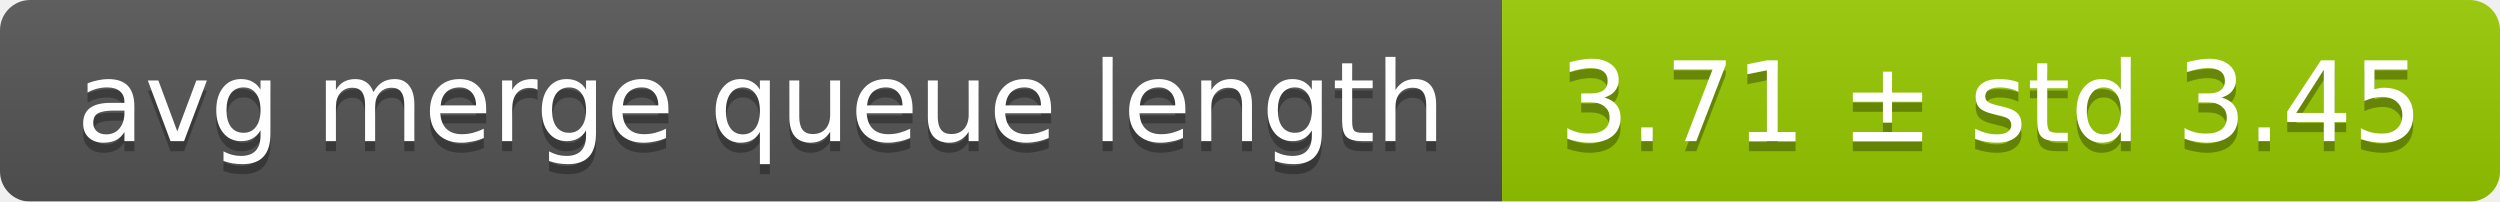
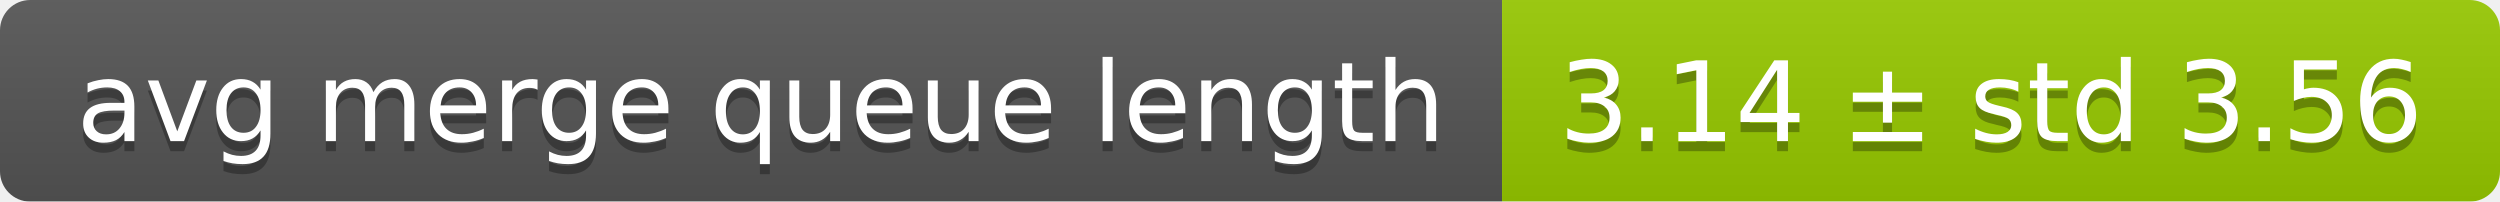
<svg xmlns="http://www.w3.org/2000/svg" width="248" height="20">
  <linearGradient id="smooth" x2="0" y2="100%">
    <stop offset="0" stop-color="#bbb" stop-opacity=".1" />
    <stop offset="1" stop-opacity=".1" />
  </linearGradient>
  <mask id="round">
    <rect width="248" height="20" rx="3" fill="#fff" />
  </mask>
  <g mask="url(#round)">
    <rect width="149" height="20" fill="#555" />
    <rect x="149" width="99" height="20" fill="#97ca00" />
    <rect width="248" height="20" fill="url(#smooth)" />
  </g>
  <g fill="#fff" text-anchor="middle" font-family="DejaVu Sans,Verdana,Geneva,sans-serif" font-size="11">
    <text x="75.5" y="15" fill="#010101" fill-opacity=".3">avg merge queue length</text>
    <text x="75.5" y="14">avg merge queue length</text>
-     <text x="197.5" y="15" fill="#010101" fill-opacity=".3">3.71 ± std 3.45</text>
-     <text x="197.5" y="14">3.71 ± std 3.45</text>
+     <text x="197.5" y="15" fill="#010101" fill-opacity=".3">3.14 ± std 3.56</text>
+     <text x="197.5" y="14">3.14 ± std 3.56</text>
  </g>
</svg>
